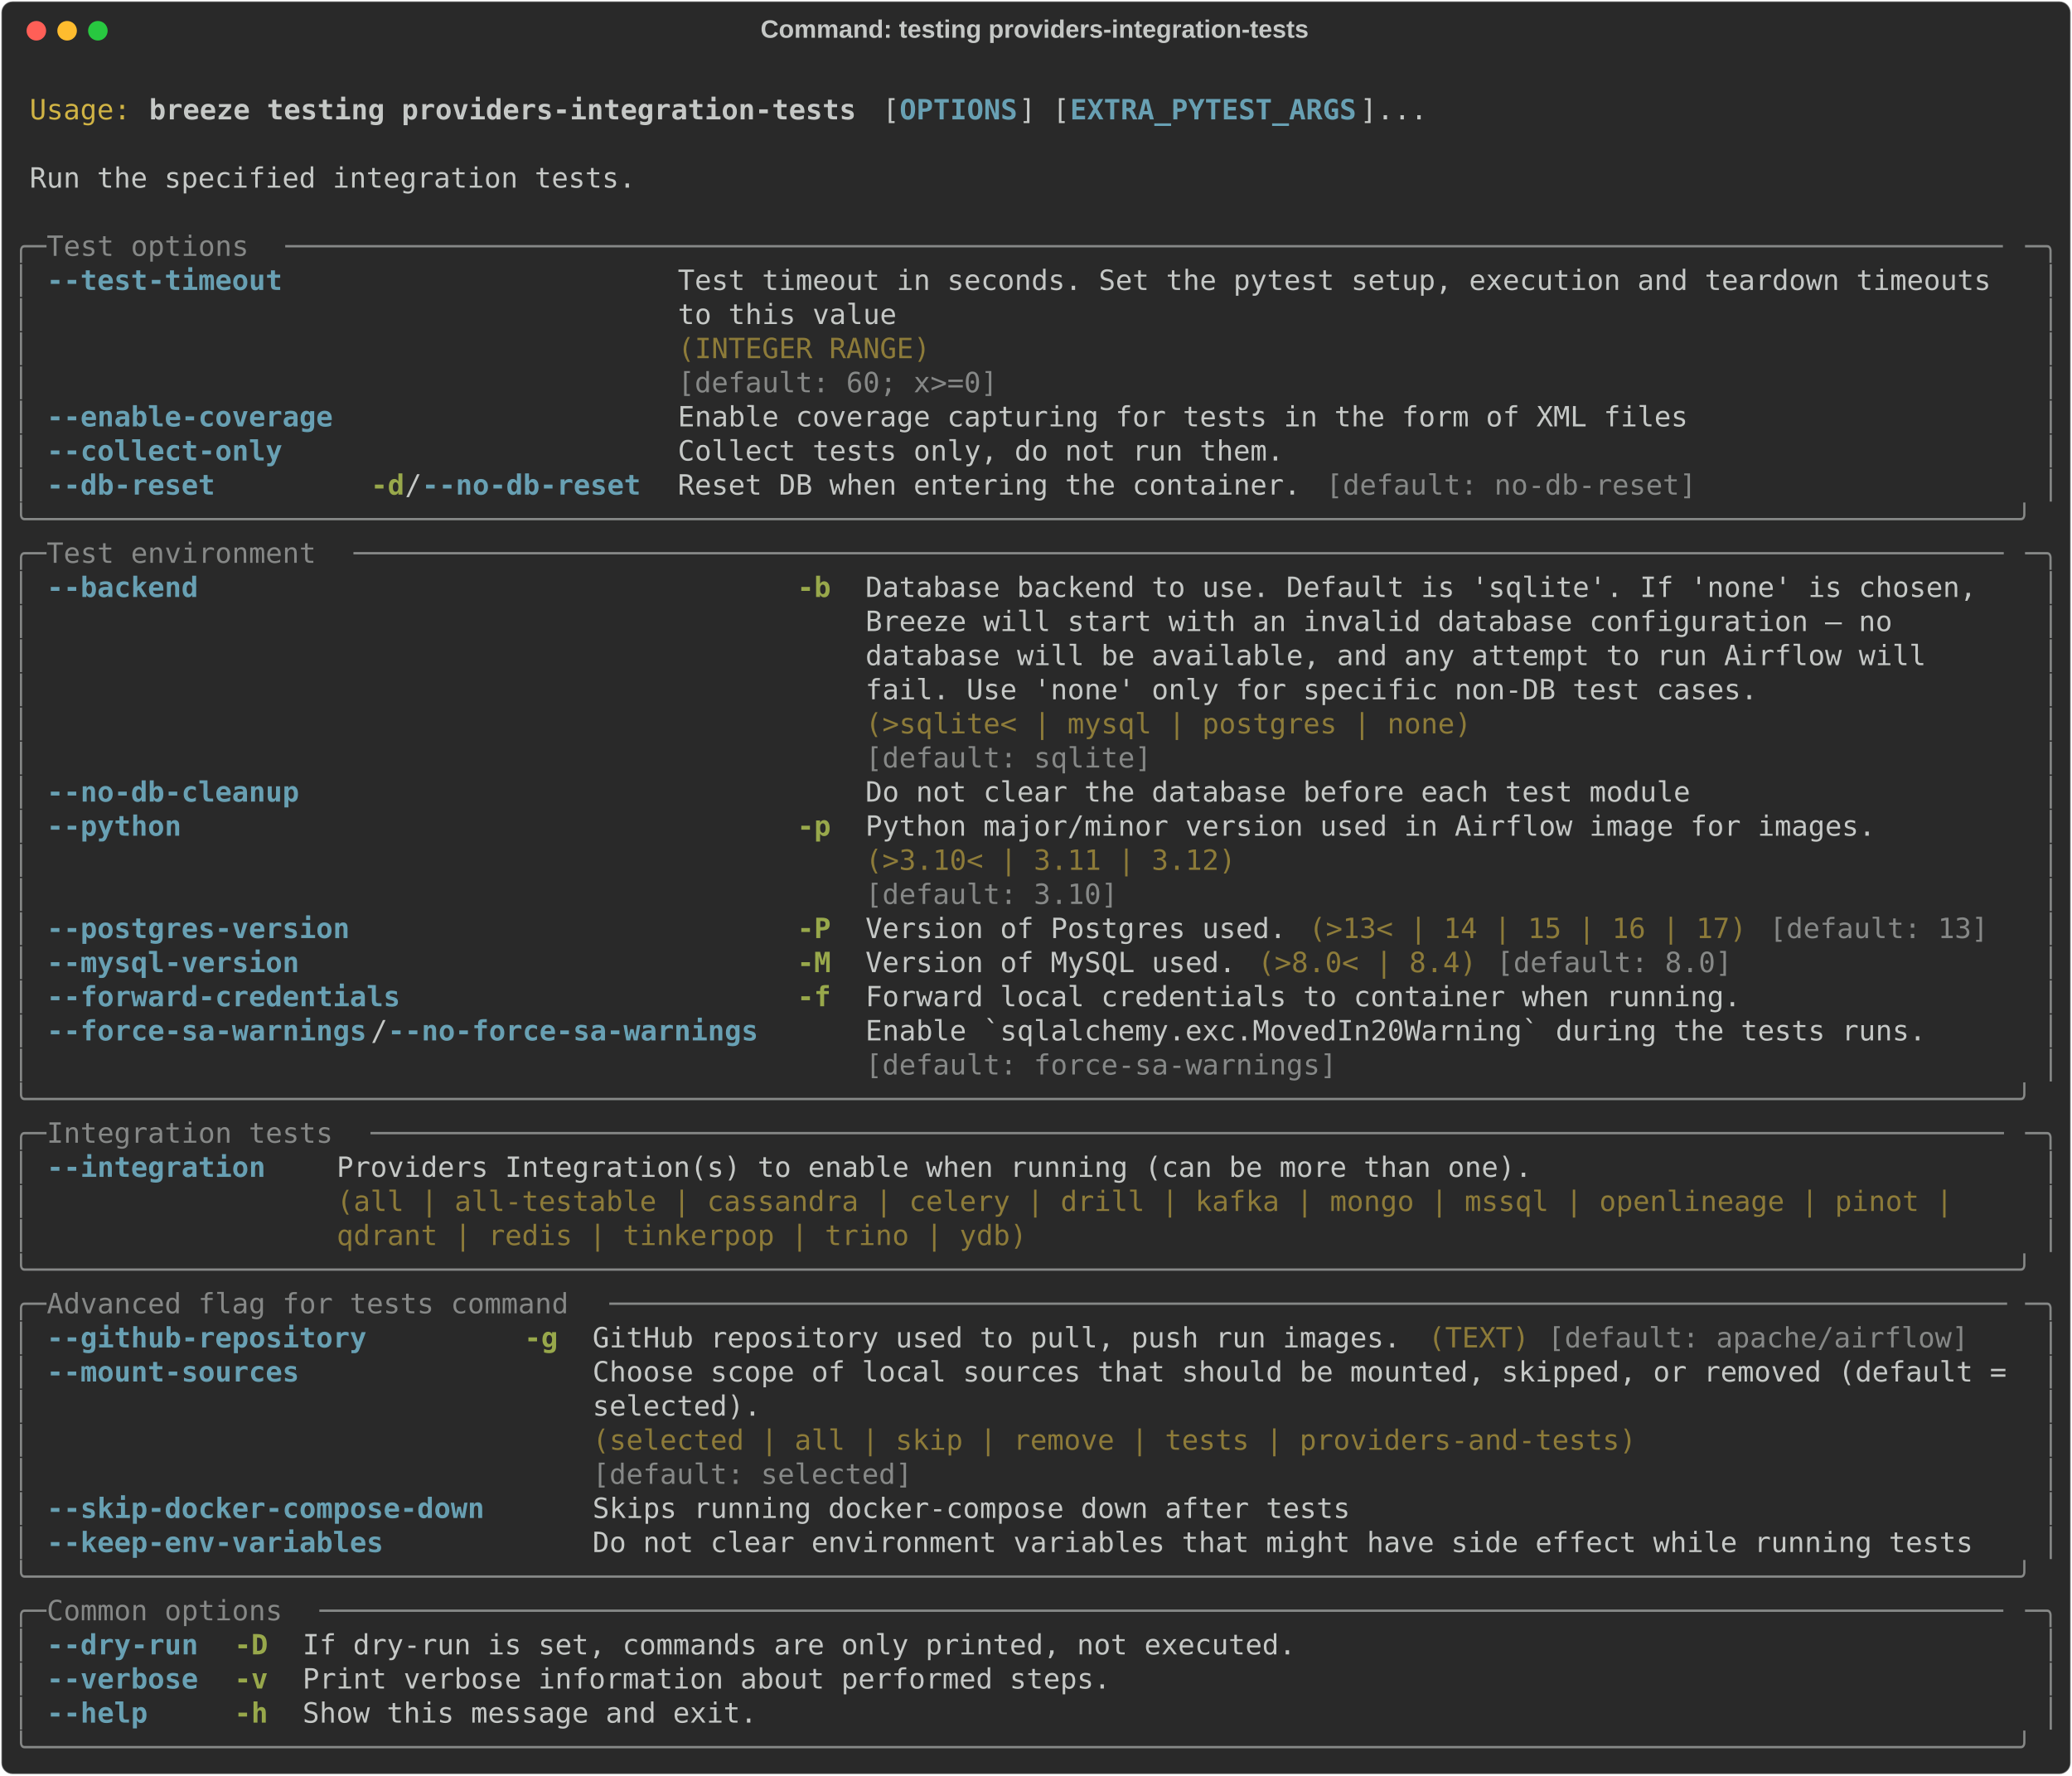
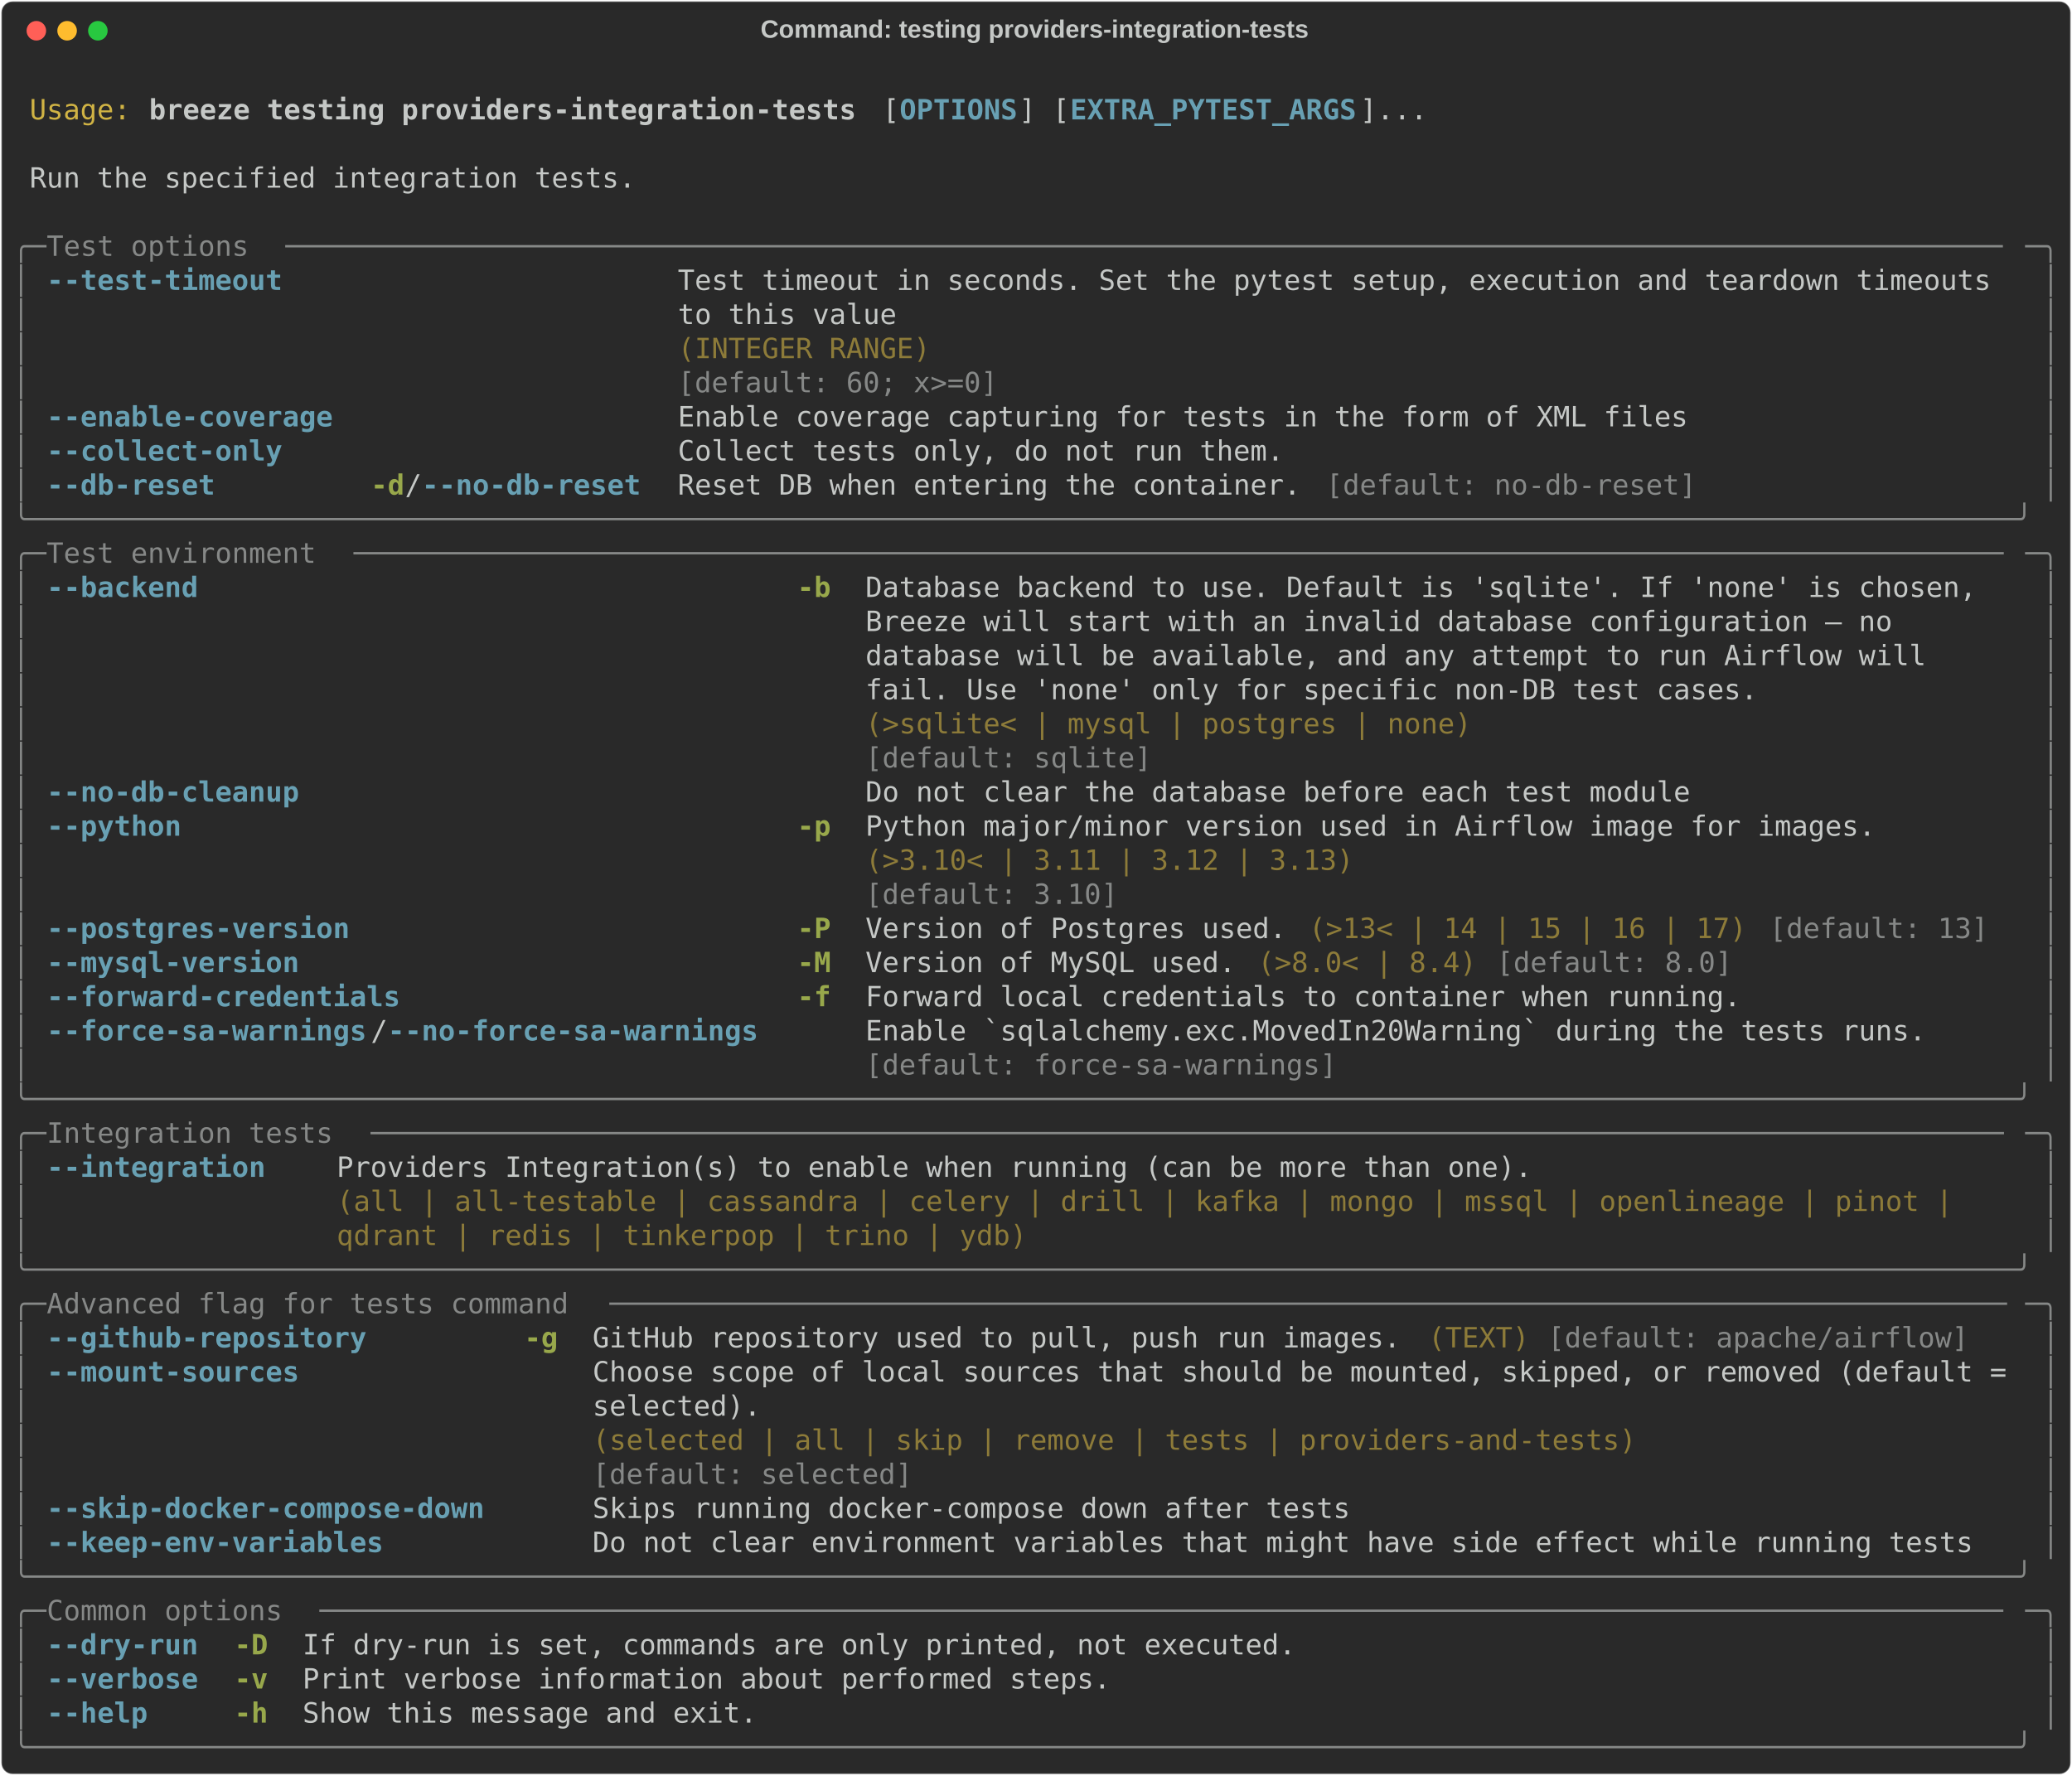
<svg xmlns="http://www.w3.org/2000/svg" class="rich-terminal" viewBox="0 0 1482 1270.0">
  <style>

    @font-face {
        font-family: "Fira Code";
        src: local("FiraCode-Regular"),
                url("https://cdnjs.cloudflare.com/ajax/libs/firacode/6.2.0/woff2/FiraCode-Regular.woff2") format("woff2"),
                url("https://cdnjs.cloudflare.com/ajax/libs/firacode/6.2.0/woff/FiraCode-Regular.woff") format("woff");
        font-style: normal;
        font-weight: 400;
    }
    @font-face {
        font-family: "Fira Code";
        src: local("FiraCode-Bold"),
                url("https://cdnjs.cloudflare.com/ajax/libs/firacode/6.2.0/woff2/FiraCode-Bold.woff2") format("woff2"),
                url("https://cdnjs.cloudflare.com/ajax/libs/firacode/6.2.0/woff/FiraCode-Bold.woff") format("woff");
        font-style: bold;
        font-weight: 700;
    }

    .breeze-testing-providers-integration-tests-matrix {
        font-family: Fira Code, monospace;
        font-size: 20px;
        line-height: 24.4px;
        font-variant-east-asian: full-width;
    }

    .breeze-testing-providers-integration-tests-title {
        font-size: 18px;
        font-weight: bold;
        font-family: arial;
    }

    .breeze-testing-providers-integration-tests-r1 { fill: #c5c8c6 }
.breeze-testing-providers-integration-tests-r2 { fill: #d0b344 }
.breeze-testing-providers-integration-tests-r3 { fill: #c5c8c6;font-weight: bold }
.breeze-testing-providers-integration-tests-r4 { fill: #68a0b3;font-weight: bold }
.breeze-testing-providers-integration-tests-r5 { fill: #868887 }
.breeze-testing-providers-integration-tests-r6 { fill: #8d7b39 }
.breeze-testing-providers-integration-tests-r7 { fill: #98a84b;font-weight: bold }
    </style>
  <defs>
    <clipPath id="breeze-testing-providers-integration-tests-clip-terminal">
      <rect x="0" y="0" width="1463.0" height="1219.0" />
    </clipPath>
    <clipPath id="breeze-testing-providers-integration-tests-line-0">
      <rect x="0" y="1.5" width="1464" height="24.65" />
    </clipPath>
    <clipPath id="breeze-testing-providers-integration-tests-line-1">
      <rect x="0" y="25.9" width="1464" height="24.65" />
    </clipPath>
    <clipPath id="breeze-testing-providers-integration-tests-line-2">
      <rect x="0" y="50.3" width="1464" height="24.65" />
    </clipPath>
    <clipPath id="breeze-testing-providers-integration-tests-line-3">
      <rect x="0" y="74.7" width="1464" height="24.65" />
    </clipPath>
    <clipPath id="breeze-testing-providers-integration-tests-line-4">
      <rect x="0" y="99.1" width="1464" height="24.65" />
    </clipPath>
    <clipPath id="breeze-testing-providers-integration-tests-line-5">
      <rect x="0" y="123.5" width="1464" height="24.65" />
    </clipPath>
    <clipPath id="breeze-testing-providers-integration-tests-line-6">
      <rect x="0" y="147.9" width="1464" height="24.65" />
    </clipPath>
    <clipPath id="breeze-testing-providers-integration-tests-line-7">
      <rect x="0" y="172.3" width="1464" height="24.65" />
    </clipPath>
    <clipPath id="breeze-testing-providers-integration-tests-line-8">
      <rect x="0" y="196.7" width="1464" height="24.65" />
    </clipPath>
    <clipPath id="breeze-testing-providers-integration-tests-line-9">
      <rect x="0" y="221.1" width="1464" height="24.65" />
    </clipPath>
    <clipPath id="breeze-testing-providers-integration-tests-line-10">
      <rect x="0" y="245.5" width="1464" height="24.65" />
    </clipPath>
    <clipPath id="breeze-testing-providers-integration-tests-line-11">
      <rect x="0" y="269.9" width="1464" height="24.65" />
    </clipPath>
    <clipPath id="breeze-testing-providers-integration-tests-line-12">
      <rect x="0" y="294.3" width="1464" height="24.65" />
    </clipPath>
    <clipPath id="breeze-testing-providers-integration-tests-line-13">
      <rect x="0" y="318.7" width="1464" height="24.65" />
    </clipPath>
    <clipPath id="breeze-testing-providers-integration-tests-line-14">
      <rect x="0" y="343.1" width="1464" height="24.65" />
    </clipPath>
    <clipPath id="breeze-testing-providers-integration-tests-line-15">
      <rect x="0" y="367.5" width="1464" height="24.65" />
    </clipPath>
    <clipPath id="breeze-testing-providers-integration-tests-line-16">
      <rect x="0" y="391.9" width="1464" height="24.65" />
    </clipPath>
    <clipPath id="breeze-testing-providers-integration-tests-line-17">
      <rect x="0" y="416.3" width="1464" height="24.65" />
    </clipPath>
    <clipPath id="breeze-testing-providers-integration-tests-line-18">
      <rect x="0" y="440.7" width="1464" height="24.65" />
    </clipPath>
    <clipPath id="breeze-testing-providers-integration-tests-line-19">
      <rect x="0" y="465.1" width="1464" height="24.65" />
    </clipPath>
    <clipPath id="breeze-testing-providers-integration-tests-line-20">
      <rect x="0" y="489.5" width="1464" height="24.65" />
    </clipPath>
    <clipPath id="breeze-testing-providers-integration-tests-line-21">
      <rect x="0" y="513.9" width="1464" height="24.65" />
    </clipPath>
    <clipPath id="breeze-testing-providers-integration-tests-line-22">
      <rect x="0" y="538.3" width="1464" height="24.65" />
    </clipPath>
    <clipPath id="breeze-testing-providers-integration-tests-line-23">
      <rect x="0" y="562.7" width="1464" height="24.65" />
    </clipPath>
    <clipPath id="breeze-testing-providers-integration-tests-line-24">
      <rect x="0" y="587.1" width="1464" height="24.65" />
    </clipPath>
    <clipPath id="breeze-testing-providers-integration-tests-line-25">
      <rect x="0" y="611.5" width="1464" height="24.65" />
    </clipPath>
    <clipPath id="breeze-testing-providers-integration-tests-line-26">
      <rect x="0" y="635.9" width="1464" height="24.65" />
    </clipPath>
    <clipPath id="breeze-testing-providers-integration-tests-line-27">
      <rect x="0" y="660.3" width="1464" height="24.65" />
    </clipPath>
    <clipPath id="breeze-testing-providers-integration-tests-line-28">
      <rect x="0" y="684.7" width="1464" height="24.65" />
    </clipPath>
    <clipPath id="breeze-testing-providers-integration-tests-line-29">
      <rect x="0" y="709.1" width="1464" height="24.65" />
    </clipPath>
    <clipPath id="breeze-testing-providers-integration-tests-line-30">
      <rect x="0" y="733.5" width="1464" height="24.65" />
    </clipPath>
    <clipPath id="breeze-testing-providers-integration-tests-line-31">
      <rect x="0" y="757.9" width="1464" height="24.65" />
    </clipPath>
    <clipPath id="breeze-testing-providers-integration-tests-line-32">
      <rect x="0" y="782.3" width="1464" height="24.65" />
    </clipPath>
    <clipPath id="breeze-testing-providers-integration-tests-line-33">
      <rect x="0" y="806.7" width="1464" height="24.65" />
    </clipPath>
    <clipPath id="breeze-testing-providers-integration-tests-line-34">
      <rect x="0" y="831.1" width="1464" height="24.65" />
    </clipPath>
    <clipPath id="breeze-testing-providers-integration-tests-line-35">
      <rect x="0" y="855.5" width="1464" height="24.65" />
    </clipPath>
    <clipPath id="breeze-testing-providers-integration-tests-line-36">
      <rect x="0" y="879.9" width="1464" height="24.65" />
    </clipPath>
    <clipPath id="breeze-testing-providers-integration-tests-line-37">
      <rect x="0" y="904.3" width="1464" height="24.65" />
    </clipPath>
    <clipPath id="breeze-testing-providers-integration-tests-line-38">
      <rect x="0" y="928.7" width="1464" height="24.65" />
    </clipPath>
    <clipPath id="breeze-testing-providers-integration-tests-line-39">
      <rect x="0" y="953.1" width="1464" height="24.65" />
    </clipPath>
    <clipPath id="breeze-testing-providers-integration-tests-line-40">
      <rect x="0" y="977.5" width="1464" height="24.65" />
    </clipPath>
    <clipPath id="breeze-testing-providers-integration-tests-line-41">
      <rect x="0" y="1001.9" width="1464" height="24.65" />
    </clipPath>
    <clipPath id="breeze-testing-providers-integration-tests-line-42">
      <rect x="0" y="1026.3" width="1464" height="24.65" />
    </clipPath>
    <clipPath id="breeze-testing-providers-integration-tests-line-43">
      <rect x="0" y="1050.7" width="1464" height="24.65" />
    </clipPath>
    <clipPath id="breeze-testing-providers-integration-tests-line-44">
      <rect x="0" y="1075.1" width="1464" height="24.65" />
    </clipPath>
    <clipPath id="breeze-testing-providers-integration-tests-line-45">
      <rect x="0" y="1099.5" width="1464" height="24.65" />
    </clipPath>
    <clipPath id="breeze-testing-providers-integration-tests-line-46">
      <rect x="0" y="1123.9" width="1464" height="24.65" />
    </clipPath>
    <clipPath id="breeze-testing-providers-integration-tests-line-47">
      <rect x="0" y="1148.3" width="1464" height="24.65" />
    </clipPath>
    <clipPath id="breeze-testing-providers-integration-tests-line-48">
      <rect x="0" y="1172.7" width="1464" height="24.65" />
    </clipPath>
  </defs>
  <rect fill="#292929" stroke="rgba(255,255,255,0.35)" stroke-width="1" x="1" y="1" width="1480" height="1268" rx="8" />
  <text class="breeze-testing-providers-integration-tests-title" fill="#c5c8c6" text-anchor="middle" x="740" y="27">Command: testing providers-integration-tests</text>
  <g transform="translate(26,22)">
    <circle cx="0" cy="0" r="7" fill="#ff5f57" />
    <circle cx="22" cy="0" r="7" fill="#febc2e" />
    <circle cx="44" cy="0" r="7" fill="#28c840" />
  </g>
  <g transform="translate(9, 41)" clip-path="url(#breeze-testing-providers-integration-tests-clip-terminal)">
    <g class="breeze-testing-providers-integration-tests-matrix">
      <text class="breeze-testing-providers-integration-tests-r1" x="1464" y="20" textLength="12.2" clip-path="url(#breeze-testing-providers-integration-tests-line-0)">
</text>
      <text class="breeze-testing-providers-integration-tests-r2" x="12.2" y="44.4" textLength="73.2" clip-path="url(#breeze-testing-providers-integration-tests-line-1)">Usage:</text>
      <text class="breeze-testing-providers-integration-tests-r3" x="97.6" y="44.4" textLength="512.4" clip-path="url(#breeze-testing-providers-integration-tests-line-1)">breeze testing providers-integration-tests</text>
      <text class="breeze-testing-providers-integration-tests-r1" x="622.2" y="44.4" textLength="12.2" clip-path="url(#breeze-testing-providers-integration-tests-line-1)">[</text>
      <text class="breeze-testing-providers-integration-tests-r4" x="634.4" y="44.4" textLength="85.4" clip-path="url(#breeze-testing-providers-integration-tests-line-1)">OPTIONS</text>
      <text class="breeze-testing-providers-integration-tests-r1" x="719.8" y="44.4" textLength="36.6" clip-path="url(#breeze-testing-providers-integration-tests-line-1)">] [</text>
      <text class="breeze-testing-providers-integration-tests-r4" x="756.4" y="44.4" textLength="207.4" clip-path="url(#breeze-testing-providers-integration-tests-line-1)">EXTRA_PYTEST_ARGS</text>
      <text class="breeze-testing-providers-integration-tests-r1" x="963.8" y="44.4" textLength="48.8" clip-path="url(#breeze-testing-providers-integration-tests-line-1)">]...</text>
      <text class="breeze-testing-providers-integration-tests-r1" x="1464" y="44.4" textLength="12.2" clip-path="url(#breeze-testing-providers-integration-tests-line-1)">
</text>
      <text class="breeze-testing-providers-integration-tests-r1" x="1464" y="68.8" textLength="12.2" clip-path="url(#breeze-testing-providers-integration-tests-line-2)">
</text>
      <text class="breeze-testing-providers-integration-tests-r1" x="12.2" y="93.2" textLength="439.2" clip-path="url(#breeze-testing-providers-integration-tests-line-3)">Run the specified integration tests.</text>
      <text class="breeze-testing-providers-integration-tests-r1" x="1464" y="93.2" textLength="12.2" clip-path="url(#breeze-testing-providers-integration-tests-line-3)">
</text>
      <text class="breeze-testing-providers-integration-tests-r1" x="1464" y="117.6" textLength="12.2" clip-path="url(#breeze-testing-providers-integration-tests-line-4)">
</text>
      <text class="breeze-testing-providers-integration-tests-r5" x="0" y="142" textLength="24.4" clip-path="url(#breeze-testing-providers-integration-tests-line-5)">╭─</text>
      <text class="breeze-testing-providers-integration-tests-r5" x="24.4" y="142" textLength="170.8" clip-path="url(#breeze-testing-providers-integration-tests-line-5)"> Test options </text>
      <text class="breeze-testing-providers-integration-tests-r5" x="195.2" y="142" textLength="1244.4" clip-path="url(#breeze-testing-providers-integration-tests-line-5)">──────────────────────────────────────────────────────────────────────────────────────────────────────</text>
      <text class="breeze-testing-providers-integration-tests-r5" x="1439.6" y="142" textLength="24.4" clip-path="url(#breeze-testing-providers-integration-tests-line-5)">─╮</text>
      <text class="breeze-testing-providers-integration-tests-r1" x="1464" y="142" textLength="12.2" clip-path="url(#breeze-testing-providers-integration-tests-line-5)">
</text>
      <text class="breeze-testing-providers-integration-tests-r5" x="0" y="166.4" textLength="12.2" clip-path="url(#breeze-testing-providers-integration-tests-line-6)">│</text>
      <text class="breeze-testing-providers-integration-tests-r4" x="24.4" y="166.4" textLength="170.8" clip-path="url(#breeze-testing-providers-integration-tests-line-6)">--test-timeout</text>
      <text class="breeze-testing-providers-integration-tests-r1" x="475.8" y="166.4" textLength="963.8" clip-path="url(#breeze-testing-providers-integration-tests-line-6)">Test timeout in seconds. Set the pytest setup, execution and teardown timeouts </text>
      <text class="breeze-testing-providers-integration-tests-r5" x="1451.8" y="166.4" textLength="12.2" clip-path="url(#breeze-testing-providers-integration-tests-line-6)">│</text>
      <text class="breeze-testing-providers-integration-tests-r1" x="1464" y="166.4" textLength="12.2" clip-path="url(#breeze-testing-providers-integration-tests-line-6)">
</text>
      <text class="breeze-testing-providers-integration-tests-r5" x="0" y="190.8" textLength="12.2" clip-path="url(#breeze-testing-providers-integration-tests-line-7)">│</text>
      <text class="breeze-testing-providers-integration-tests-r1" x="475.8" y="190.8" textLength="963.8" clip-path="url(#breeze-testing-providers-integration-tests-line-7)">to this value                                                                  </text>
      <text class="breeze-testing-providers-integration-tests-r5" x="1451.8" y="190.8" textLength="12.2" clip-path="url(#breeze-testing-providers-integration-tests-line-7)">│</text>
      <text class="breeze-testing-providers-integration-tests-r1" x="1464" y="190.8" textLength="12.2" clip-path="url(#breeze-testing-providers-integration-tests-line-7)">
</text>
      <text class="breeze-testing-providers-integration-tests-r5" x="0" y="215.2" textLength="12.2" clip-path="url(#breeze-testing-providers-integration-tests-line-8)">│</text>
      <text class="breeze-testing-providers-integration-tests-r6" x="475.8" y="215.2" textLength="963.8" clip-path="url(#breeze-testing-providers-integration-tests-line-8)">(INTEGER RANGE)                                                                </text>
      <text class="breeze-testing-providers-integration-tests-r5" x="1451.8" y="215.2" textLength="12.2" clip-path="url(#breeze-testing-providers-integration-tests-line-8)">│</text>
      <text class="breeze-testing-providers-integration-tests-r1" x="1464" y="215.2" textLength="12.2" clip-path="url(#breeze-testing-providers-integration-tests-line-8)">
</text>
      <text class="breeze-testing-providers-integration-tests-r5" x="0" y="239.6" textLength="12.2" clip-path="url(#breeze-testing-providers-integration-tests-line-9)">│</text>
      <text class="breeze-testing-providers-integration-tests-r5" x="475.8" y="239.6" textLength="963.8" clip-path="url(#breeze-testing-providers-integration-tests-line-9)">[default: 60; x&gt;=0]                                                            </text>
      <text class="breeze-testing-providers-integration-tests-r5" x="1451.8" y="239.6" textLength="12.2" clip-path="url(#breeze-testing-providers-integration-tests-line-9)">│</text>
      <text class="breeze-testing-providers-integration-tests-r1" x="1464" y="239.6" textLength="12.2" clip-path="url(#breeze-testing-providers-integration-tests-line-9)">
</text>
      <text class="breeze-testing-providers-integration-tests-r5" x="0" y="264" textLength="12.2" clip-path="url(#breeze-testing-providers-integration-tests-line-10)">│</text>
      <text class="breeze-testing-providers-integration-tests-r4" x="24.4" y="264" textLength="207.4" clip-path="url(#breeze-testing-providers-integration-tests-line-10)">--enable-coverage</text>
      <text class="breeze-testing-providers-integration-tests-r1" x="475.8" y="264" textLength="732" clip-path="url(#breeze-testing-providers-integration-tests-line-10)">Enable coverage capturing for tests in the form of XML files</text>
      <text class="breeze-testing-providers-integration-tests-r5" x="1451.8" y="264" textLength="12.2" clip-path="url(#breeze-testing-providers-integration-tests-line-10)">│</text>
      <text class="breeze-testing-providers-integration-tests-r1" x="1464" y="264" textLength="12.2" clip-path="url(#breeze-testing-providers-integration-tests-line-10)">
</text>
      <text class="breeze-testing-providers-integration-tests-r5" x="0" y="288.4" textLength="12.2" clip-path="url(#breeze-testing-providers-integration-tests-line-11)">│</text>
      <text class="breeze-testing-providers-integration-tests-r4" x="24.4" y="288.4" textLength="170.8" clip-path="url(#breeze-testing-providers-integration-tests-line-11)">--collect-only</text>
      <text class="breeze-testing-providers-integration-tests-r1" x="475.8" y="288.4" textLength="439.2" clip-path="url(#breeze-testing-providers-integration-tests-line-11)">Collect tests only, do not run them.</text>
      <text class="breeze-testing-providers-integration-tests-r5" x="1451.8" y="288.4" textLength="12.2" clip-path="url(#breeze-testing-providers-integration-tests-line-11)">│</text>
      <text class="breeze-testing-providers-integration-tests-r1" x="1464" y="288.4" textLength="12.2" clip-path="url(#breeze-testing-providers-integration-tests-line-11)">
</text>
      <text class="breeze-testing-providers-integration-tests-r5" x="0" y="312.8" textLength="12.2" clip-path="url(#breeze-testing-providers-integration-tests-line-12)">│</text>
      <text class="breeze-testing-providers-integration-tests-r4" x="24.4" y="312.8" textLength="122" clip-path="url(#breeze-testing-providers-integration-tests-line-12)">--db-reset</text>
      <text class="breeze-testing-providers-integration-tests-r7" x="256.2" y="312.8" textLength="24.4" clip-path="url(#breeze-testing-providers-integration-tests-line-12)">-d</text>
      <text class="breeze-testing-providers-integration-tests-r1" x="280.6" y="312.8" textLength="12.2" clip-path="url(#breeze-testing-providers-integration-tests-line-12)">/</text>
      <text class="breeze-testing-providers-integration-tests-r4" x="292.8" y="312.8" textLength="158.6" clip-path="url(#breeze-testing-providers-integration-tests-line-12)">--no-db-reset</text>
      <text class="breeze-testing-providers-integration-tests-r1" x="475.8" y="312.8" textLength="451.4" clip-path="url(#breeze-testing-providers-integration-tests-line-12)">Reset DB when entering the container.</text>
      <text class="breeze-testing-providers-integration-tests-r5" x="939.4" y="312.8" textLength="268.4" clip-path="url(#breeze-testing-providers-integration-tests-line-12)">[default: no-db-reset]</text>
      <text class="breeze-testing-providers-integration-tests-r5" x="1451.8" y="312.8" textLength="12.2" clip-path="url(#breeze-testing-providers-integration-tests-line-12)">│</text>
      <text class="breeze-testing-providers-integration-tests-r1" x="1464" y="312.8" textLength="12.2" clip-path="url(#breeze-testing-providers-integration-tests-line-12)">
</text>
      <text class="breeze-testing-providers-integration-tests-r5" x="0" y="337.2" textLength="1464" clip-path="url(#breeze-testing-providers-integration-tests-line-13)">╰──────────────────────────────────────────────────────────────────────────────────────────────────────────────────────╯</text>
      <text class="breeze-testing-providers-integration-tests-r1" x="1464" y="337.2" textLength="12.2" clip-path="url(#breeze-testing-providers-integration-tests-line-13)">
</text>
      <text class="breeze-testing-providers-integration-tests-r5" x="0" y="361.6" textLength="24.4" clip-path="url(#breeze-testing-providers-integration-tests-line-14)">╭─</text>
      <text class="breeze-testing-providers-integration-tests-r5" x="24.4" y="361.6" textLength="219.6" clip-path="url(#breeze-testing-providers-integration-tests-line-14)"> Test environment </text>
      <text class="breeze-testing-providers-integration-tests-r5" x="244" y="361.6" textLength="1195.6" clip-path="url(#breeze-testing-providers-integration-tests-line-14)">──────────────────────────────────────────────────────────────────────────────────────────────────</text>
      <text class="breeze-testing-providers-integration-tests-r5" x="1439.6" y="361.6" textLength="24.4" clip-path="url(#breeze-testing-providers-integration-tests-line-14)">─╮</text>
      <text class="breeze-testing-providers-integration-tests-r1" x="1464" y="361.6" textLength="12.2" clip-path="url(#breeze-testing-providers-integration-tests-line-14)">
</text>
      <text class="breeze-testing-providers-integration-tests-r5" x="0" y="386" textLength="12.2" clip-path="url(#breeze-testing-providers-integration-tests-line-15)">│</text>
      <text class="breeze-testing-providers-integration-tests-r4" x="24.4" y="386" textLength="109.8" clip-path="url(#breeze-testing-providers-integration-tests-line-15)">--backend</text>
      <text class="breeze-testing-providers-integration-tests-r7" x="561.2" y="386" textLength="24.4" clip-path="url(#breeze-testing-providers-integration-tests-line-15)">-b</text>
      <text class="breeze-testing-providers-integration-tests-r1" x="610" y="386" textLength="829.6" clip-path="url(#breeze-testing-providers-integration-tests-line-15)">Database backend to use. Default is 'sqlite'. If 'none' is chosen,  </text>
      <text class="breeze-testing-providers-integration-tests-r5" x="1451.8" y="386" textLength="12.2" clip-path="url(#breeze-testing-providers-integration-tests-line-15)">│</text>
      <text class="breeze-testing-providers-integration-tests-r1" x="1464" y="386" textLength="12.2" clip-path="url(#breeze-testing-providers-integration-tests-line-15)">
</text>
      <text class="breeze-testing-providers-integration-tests-r5" x="0" y="410.4" textLength="12.2" clip-path="url(#breeze-testing-providers-integration-tests-line-16)">│</text>
      <text class="breeze-testing-providers-integration-tests-r1" x="610" y="410.4" textLength="829.6" clip-path="url(#breeze-testing-providers-integration-tests-line-16)">Breeze will start with an invalid database configuration — no       </text>
      <text class="breeze-testing-providers-integration-tests-r5" x="1451.8" y="410.4" textLength="12.2" clip-path="url(#breeze-testing-providers-integration-tests-line-16)">│</text>
      <text class="breeze-testing-providers-integration-tests-r1" x="1464" y="410.4" textLength="12.2" clip-path="url(#breeze-testing-providers-integration-tests-line-16)">
</text>
      <text class="breeze-testing-providers-integration-tests-r5" x="0" y="434.8" textLength="12.2" clip-path="url(#breeze-testing-providers-integration-tests-line-17)">│</text>
      <text class="breeze-testing-providers-integration-tests-r1" x="610" y="434.8" textLength="829.6" clip-path="url(#breeze-testing-providers-integration-tests-line-17)">database will be available, and any attempt to run Airflow will     </text>
      <text class="breeze-testing-providers-integration-tests-r5" x="1451.8" y="434.8" textLength="12.2" clip-path="url(#breeze-testing-providers-integration-tests-line-17)">│</text>
      <text class="breeze-testing-providers-integration-tests-r1" x="1464" y="434.8" textLength="12.2" clip-path="url(#breeze-testing-providers-integration-tests-line-17)">
</text>
      <text class="breeze-testing-providers-integration-tests-r5" x="0" y="459.2" textLength="12.2" clip-path="url(#breeze-testing-providers-integration-tests-line-18)">│</text>
      <text class="breeze-testing-providers-integration-tests-r1" x="610" y="459.2" textLength="829.6" clip-path="url(#breeze-testing-providers-integration-tests-line-18)">fail. Use 'none' only for specific non-DB test cases.               </text>
      <text class="breeze-testing-providers-integration-tests-r5" x="1451.8" y="459.2" textLength="12.2" clip-path="url(#breeze-testing-providers-integration-tests-line-18)">│</text>
      <text class="breeze-testing-providers-integration-tests-r1" x="1464" y="459.2" textLength="12.2" clip-path="url(#breeze-testing-providers-integration-tests-line-18)">
</text>
      <text class="breeze-testing-providers-integration-tests-r5" x="0" y="483.6" textLength="12.2" clip-path="url(#breeze-testing-providers-integration-tests-line-19)">│</text>
      <text class="breeze-testing-providers-integration-tests-r6" x="610" y="483.6" textLength="829.6" clip-path="url(#breeze-testing-providers-integration-tests-line-19)">(&gt;sqlite&lt; | mysql | postgres | none)                                </text>
      <text class="breeze-testing-providers-integration-tests-r5" x="1451.8" y="483.6" textLength="12.2" clip-path="url(#breeze-testing-providers-integration-tests-line-19)">│</text>
      <text class="breeze-testing-providers-integration-tests-r1" x="1464" y="483.6" textLength="12.2" clip-path="url(#breeze-testing-providers-integration-tests-line-19)">
</text>
      <text class="breeze-testing-providers-integration-tests-r5" x="0" y="508" textLength="12.2" clip-path="url(#breeze-testing-providers-integration-tests-line-20)">│</text>
      <text class="breeze-testing-providers-integration-tests-r5" x="610" y="508" textLength="829.6" clip-path="url(#breeze-testing-providers-integration-tests-line-20)">[default: sqlite]                                                   </text>
      <text class="breeze-testing-providers-integration-tests-r5" x="1451.8" y="508" textLength="12.2" clip-path="url(#breeze-testing-providers-integration-tests-line-20)">│</text>
      <text class="breeze-testing-providers-integration-tests-r1" x="1464" y="508" textLength="12.2" clip-path="url(#breeze-testing-providers-integration-tests-line-20)">
</text>
      <text class="breeze-testing-providers-integration-tests-r5" x="0" y="532.4" textLength="12.2" clip-path="url(#breeze-testing-providers-integration-tests-line-21)">│</text>
      <text class="breeze-testing-providers-integration-tests-r4" x="24.4" y="532.4" textLength="183" clip-path="url(#breeze-testing-providers-integration-tests-line-21)">--no-db-cleanup</text>
      <text class="breeze-testing-providers-integration-tests-r1" x="610" y="532.4" textLength="597.8" clip-path="url(#breeze-testing-providers-integration-tests-line-21)">Do not clear the database before each test module</text>
      <text class="breeze-testing-providers-integration-tests-r5" x="1451.8" y="532.4" textLength="12.2" clip-path="url(#breeze-testing-providers-integration-tests-line-21)">│</text>
      <text class="breeze-testing-providers-integration-tests-r1" x="1464" y="532.4" textLength="12.2" clip-path="url(#breeze-testing-providers-integration-tests-line-21)">
</text>
      <text class="breeze-testing-providers-integration-tests-r5" x="0" y="556.8" textLength="12.2" clip-path="url(#breeze-testing-providers-integration-tests-line-22)">│</text>
      <text class="breeze-testing-providers-integration-tests-r4" x="24.4" y="556.8" textLength="97.6" clip-path="url(#breeze-testing-providers-integration-tests-line-22)">--python</text>
      <text class="breeze-testing-providers-integration-tests-r7" x="561.2" y="556.8" textLength="24.4" clip-path="url(#breeze-testing-providers-integration-tests-line-22)">-p</text>
      <text class="breeze-testing-providers-integration-tests-r1" x="610" y="556.8" textLength="732" clip-path="url(#breeze-testing-providers-integration-tests-line-22)">Python major/minor version used in Airflow image for images.</text>
      <text class="breeze-testing-providers-integration-tests-r5" x="1451.8" y="556.8" textLength="12.2" clip-path="url(#breeze-testing-providers-integration-tests-line-22)">│</text>
      <text class="breeze-testing-providers-integration-tests-r1" x="1464" y="556.8" textLength="12.2" clip-path="url(#breeze-testing-providers-integration-tests-line-22)">
</text>
      <text class="breeze-testing-providers-integration-tests-r5" x="0" y="581.2" textLength="12.2" clip-path="url(#breeze-testing-providers-integration-tests-line-23)">│</text>
-       <text class="breeze-testing-providers-integration-tests-r6" x="610" y="581.2" textLength="732" clip-path="url(#breeze-testing-providers-integration-tests-line-23)">(&gt;3.10&lt; | 3.11 | 3.12)                                      </text>
+       <text class="breeze-testing-providers-integration-tests-r6" x="610" y="581.2" textLength="732" clip-path="url(#breeze-testing-providers-integration-tests-line-23)">(&gt;3.10&lt; | 3.11 | 3.12 | 3.13)                               </text>
      <text class="breeze-testing-providers-integration-tests-r5" x="1451.8" y="581.2" textLength="12.2" clip-path="url(#breeze-testing-providers-integration-tests-line-23)">│</text>
      <text class="breeze-testing-providers-integration-tests-r1" x="1464" y="581.2" textLength="12.2" clip-path="url(#breeze-testing-providers-integration-tests-line-23)">
</text>
      <text class="breeze-testing-providers-integration-tests-r5" x="0" y="605.6" textLength="12.2" clip-path="url(#breeze-testing-providers-integration-tests-line-24)">│</text>
      <text class="breeze-testing-providers-integration-tests-r5" x="610" y="605.6" textLength="732" clip-path="url(#breeze-testing-providers-integration-tests-line-24)">[default: 3.10]                                             </text>
      <text class="breeze-testing-providers-integration-tests-r5" x="1451.8" y="605.6" textLength="12.2" clip-path="url(#breeze-testing-providers-integration-tests-line-24)">│</text>
      <text class="breeze-testing-providers-integration-tests-r1" x="1464" y="605.6" textLength="12.2" clip-path="url(#breeze-testing-providers-integration-tests-line-24)">
</text>
      <text class="breeze-testing-providers-integration-tests-r5" x="0" y="630" textLength="12.2" clip-path="url(#breeze-testing-providers-integration-tests-line-25)">│</text>
      <text class="breeze-testing-providers-integration-tests-r4" x="24.4" y="630" textLength="219.6" clip-path="url(#breeze-testing-providers-integration-tests-line-25)">--postgres-version</text>
      <text class="breeze-testing-providers-integration-tests-r7" x="561.2" y="630" textLength="24.4" clip-path="url(#breeze-testing-providers-integration-tests-line-25)">-P</text>
      <text class="breeze-testing-providers-integration-tests-r1" x="610" y="630" textLength="305" clip-path="url(#breeze-testing-providers-integration-tests-line-25)">Version of Postgres used.</text>
      <text class="breeze-testing-providers-integration-tests-r6" x="927.2" y="630" textLength="317.2" clip-path="url(#breeze-testing-providers-integration-tests-line-25)">(&gt;13&lt; | 14 | 15 | 16 | 17)</text>
      <text class="breeze-testing-providers-integration-tests-r5" x="1256.6" y="630" textLength="158.6" clip-path="url(#breeze-testing-providers-integration-tests-line-25)">[default: 13]</text>
      <text class="breeze-testing-providers-integration-tests-r5" x="1451.8" y="630" textLength="12.2" clip-path="url(#breeze-testing-providers-integration-tests-line-25)">│</text>
      <text class="breeze-testing-providers-integration-tests-r1" x="1464" y="630" textLength="12.2" clip-path="url(#breeze-testing-providers-integration-tests-line-25)">
</text>
      <text class="breeze-testing-providers-integration-tests-r5" x="0" y="654.4" textLength="12.2" clip-path="url(#breeze-testing-providers-integration-tests-line-26)">│</text>
      <text class="breeze-testing-providers-integration-tests-r4" x="24.4" y="654.4" textLength="183" clip-path="url(#breeze-testing-providers-integration-tests-line-26)">--mysql-version</text>
      <text class="breeze-testing-providers-integration-tests-r7" x="561.2" y="654.4" textLength="24.4" clip-path="url(#breeze-testing-providers-integration-tests-line-26)">-M</text>
      <text class="breeze-testing-providers-integration-tests-r1" x="610" y="654.4" textLength="268.4" clip-path="url(#breeze-testing-providers-integration-tests-line-26)">Version of MySQL used.</text>
      <text class="breeze-testing-providers-integration-tests-r6" x="890.6" y="654.4" textLength="158.6" clip-path="url(#breeze-testing-providers-integration-tests-line-26)">(&gt;8.0&lt; | 8.4)</text>
      <text class="breeze-testing-providers-integration-tests-r5" x="1061.4" y="654.4" textLength="170.8" clip-path="url(#breeze-testing-providers-integration-tests-line-26)">[default: 8.0]</text>
      <text class="breeze-testing-providers-integration-tests-r5" x="1451.8" y="654.4" textLength="12.2" clip-path="url(#breeze-testing-providers-integration-tests-line-26)">│</text>
      <text class="breeze-testing-providers-integration-tests-r1" x="1464" y="654.4" textLength="12.2" clip-path="url(#breeze-testing-providers-integration-tests-line-26)">
</text>
      <text class="breeze-testing-providers-integration-tests-r5" x="0" y="678.8" textLength="12.2" clip-path="url(#breeze-testing-providers-integration-tests-line-27)">│</text>
      <text class="breeze-testing-providers-integration-tests-r4" x="24.4" y="678.8" textLength="256.2" clip-path="url(#breeze-testing-providers-integration-tests-line-27)">--forward-credentials</text>
      <text class="breeze-testing-providers-integration-tests-r7" x="561.2" y="678.8" textLength="24.4" clip-path="url(#breeze-testing-providers-integration-tests-line-27)">-f</text>
      <text class="breeze-testing-providers-integration-tests-r1" x="610" y="678.8" textLength="634.4" clip-path="url(#breeze-testing-providers-integration-tests-line-27)">Forward local credentials to container when running.</text>
      <text class="breeze-testing-providers-integration-tests-r5" x="1451.8" y="678.8" textLength="12.2" clip-path="url(#breeze-testing-providers-integration-tests-line-27)">│</text>
      <text class="breeze-testing-providers-integration-tests-r1" x="1464" y="678.8" textLength="12.2" clip-path="url(#breeze-testing-providers-integration-tests-line-27)">
</text>
      <text class="breeze-testing-providers-integration-tests-r5" x="0" y="703.2" textLength="12.2" clip-path="url(#breeze-testing-providers-integration-tests-line-28)">│</text>
      <text class="breeze-testing-providers-integration-tests-r4" x="24.4" y="703.2" textLength="231.8" clip-path="url(#breeze-testing-providers-integration-tests-line-28)">--force-sa-warnings</text>
      <text class="breeze-testing-providers-integration-tests-r1" x="256.2" y="703.2" textLength="12.2" clip-path="url(#breeze-testing-providers-integration-tests-line-28)">/</text>
      <text class="breeze-testing-providers-integration-tests-r4" x="268.4" y="703.2" textLength="268.4" clip-path="url(#breeze-testing-providers-integration-tests-line-28)">--no-force-sa-warnings</text>
      <text class="breeze-testing-providers-integration-tests-r1" x="610" y="703.2" textLength="768.6" clip-path="url(#breeze-testing-providers-integration-tests-line-28)">Enable `sqlalchemy.exc.MovedIn20Warning` during the tests runs.</text>
      <text class="breeze-testing-providers-integration-tests-r5" x="1451.8" y="703.2" textLength="12.2" clip-path="url(#breeze-testing-providers-integration-tests-line-28)">│</text>
      <text class="breeze-testing-providers-integration-tests-r1" x="1464" y="703.2" textLength="12.2" clip-path="url(#breeze-testing-providers-integration-tests-line-28)">
</text>
      <text class="breeze-testing-providers-integration-tests-r5" x="0" y="727.6" textLength="12.2" clip-path="url(#breeze-testing-providers-integration-tests-line-29)">│</text>
      <text class="breeze-testing-providers-integration-tests-r5" x="610" y="727.6" textLength="768.6" clip-path="url(#breeze-testing-providers-integration-tests-line-29)">[default: force-sa-warnings]                                   </text>
      <text class="breeze-testing-providers-integration-tests-r5" x="1451.8" y="727.6" textLength="12.2" clip-path="url(#breeze-testing-providers-integration-tests-line-29)">│</text>
      <text class="breeze-testing-providers-integration-tests-r1" x="1464" y="727.6" textLength="12.2" clip-path="url(#breeze-testing-providers-integration-tests-line-29)">
</text>
      <text class="breeze-testing-providers-integration-tests-r5" x="0" y="752" textLength="1464" clip-path="url(#breeze-testing-providers-integration-tests-line-30)">╰──────────────────────────────────────────────────────────────────────────────────────────────────────────────────────╯</text>
      <text class="breeze-testing-providers-integration-tests-r1" x="1464" y="752" textLength="12.2" clip-path="url(#breeze-testing-providers-integration-tests-line-30)">
</text>
      <text class="breeze-testing-providers-integration-tests-r5" x="0" y="776.4" textLength="24.4" clip-path="url(#breeze-testing-providers-integration-tests-line-31)">╭─</text>
      <text class="breeze-testing-providers-integration-tests-r5" x="24.4" y="776.4" textLength="231.8" clip-path="url(#breeze-testing-providers-integration-tests-line-31)"> Integration tests </text>
      <text class="breeze-testing-providers-integration-tests-r5" x="256.2" y="776.4" textLength="1183.4" clip-path="url(#breeze-testing-providers-integration-tests-line-31)">─────────────────────────────────────────────────────────────────────────────────────────────────</text>
      <text class="breeze-testing-providers-integration-tests-r5" x="1439.6" y="776.4" textLength="24.4" clip-path="url(#breeze-testing-providers-integration-tests-line-31)">─╮</text>
      <text class="breeze-testing-providers-integration-tests-r1" x="1464" y="776.4" textLength="12.2" clip-path="url(#breeze-testing-providers-integration-tests-line-31)">
</text>
      <text class="breeze-testing-providers-integration-tests-r5" x="0" y="800.8" textLength="12.2" clip-path="url(#breeze-testing-providers-integration-tests-line-32)">│</text>
      <text class="breeze-testing-providers-integration-tests-r4" x="24.4" y="800.8" textLength="158.6" clip-path="url(#breeze-testing-providers-integration-tests-line-32)">--integration</text>
      <text class="breeze-testing-providers-integration-tests-r1" x="231.8" y="800.8" textLength="1207.8" clip-path="url(#breeze-testing-providers-integration-tests-line-32)">Providers Integration(s) to enable when running (can be more than one).                            </text>
      <text class="breeze-testing-providers-integration-tests-r5" x="1451.8" y="800.8" textLength="12.2" clip-path="url(#breeze-testing-providers-integration-tests-line-32)">│</text>
      <text class="breeze-testing-providers-integration-tests-r1" x="1464" y="800.8" textLength="12.2" clip-path="url(#breeze-testing-providers-integration-tests-line-32)">
</text>
      <text class="breeze-testing-providers-integration-tests-r5" x="0" y="825.2" textLength="12.2" clip-path="url(#breeze-testing-providers-integration-tests-line-33)">│</text>
      <text class="breeze-testing-providers-integration-tests-r6" x="231.8" y="825.2" textLength="1207.8" clip-path="url(#breeze-testing-providers-integration-tests-line-33)">(all | all-testable | cassandra | celery | drill | kafka | mongo | mssql | openlineage | pinot |   </text>
      <text class="breeze-testing-providers-integration-tests-r5" x="1451.8" y="825.2" textLength="12.2" clip-path="url(#breeze-testing-providers-integration-tests-line-33)">│</text>
      <text class="breeze-testing-providers-integration-tests-r1" x="1464" y="825.2" textLength="12.2" clip-path="url(#breeze-testing-providers-integration-tests-line-33)">
</text>
      <text class="breeze-testing-providers-integration-tests-r5" x="0" y="849.6" textLength="12.2" clip-path="url(#breeze-testing-providers-integration-tests-line-34)">│</text>
      <text class="breeze-testing-providers-integration-tests-r6" x="231.8" y="849.6" textLength="1207.8" clip-path="url(#breeze-testing-providers-integration-tests-line-34)">qdrant | redis | tinkerpop | trino | ydb)                                                          </text>
      <text class="breeze-testing-providers-integration-tests-r5" x="1451.8" y="849.6" textLength="12.2" clip-path="url(#breeze-testing-providers-integration-tests-line-34)">│</text>
      <text class="breeze-testing-providers-integration-tests-r1" x="1464" y="849.6" textLength="12.2" clip-path="url(#breeze-testing-providers-integration-tests-line-34)">
</text>
      <text class="breeze-testing-providers-integration-tests-r5" x="0" y="874" textLength="1464" clip-path="url(#breeze-testing-providers-integration-tests-line-35)">╰──────────────────────────────────────────────────────────────────────────────────────────────────────────────────────╯</text>
      <text class="breeze-testing-providers-integration-tests-r1" x="1464" y="874" textLength="12.2" clip-path="url(#breeze-testing-providers-integration-tests-line-35)">
</text>
      <text class="breeze-testing-providers-integration-tests-r5" x="0" y="898.4" textLength="24.4" clip-path="url(#breeze-testing-providers-integration-tests-line-36)">╭─</text>
      <text class="breeze-testing-providers-integration-tests-r5" x="24.4" y="898.4" textLength="402.6" clip-path="url(#breeze-testing-providers-integration-tests-line-36)"> Advanced flag for tests command </text>
      <text class="breeze-testing-providers-integration-tests-r5" x="427" y="898.4" textLength="1012.6" clip-path="url(#breeze-testing-providers-integration-tests-line-36)">───────────────────────────────────────────────────────────────────────────────────</text>
      <text class="breeze-testing-providers-integration-tests-r5" x="1439.6" y="898.4" textLength="24.4" clip-path="url(#breeze-testing-providers-integration-tests-line-36)">─╮</text>
      <text class="breeze-testing-providers-integration-tests-r1" x="1464" y="898.4" textLength="12.2" clip-path="url(#breeze-testing-providers-integration-tests-line-36)">
</text>
      <text class="breeze-testing-providers-integration-tests-r5" x="0" y="922.8" textLength="12.2" clip-path="url(#breeze-testing-providers-integration-tests-line-37)">│</text>
      <text class="breeze-testing-providers-integration-tests-r4" x="24.4" y="922.8" textLength="231.8" clip-path="url(#breeze-testing-providers-integration-tests-line-37)">--github-repository</text>
      <text class="breeze-testing-providers-integration-tests-r7" x="366" y="922.8" textLength="24.4" clip-path="url(#breeze-testing-providers-integration-tests-line-37)">-g</text>
      <text class="breeze-testing-providers-integration-tests-r1" x="414.8" y="922.8" textLength="585.6" clip-path="url(#breeze-testing-providers-integration-tests-line-37)">GitHub repository used to pull, push run images.</text>
      <text class="breeze-testing-providers-integration-tests-r6" x="1012.6" y="922.8" textLength="73.2" clip-path="url(#breeze-testing-providers-integration-tests-line-37)">(TEXT)</text>
      <text class="breeze-testing-providers-integration-tests-r5" x="1098" y="922.8" textLength="305" clip-path="url(#breeze-testing-providers-integration-tests-line-37)">[default: apache/airflow]</text>
      <text class="breeze-testing-providers-integration-tests-r5" x="1451.8" y="922.8" textLength="12.2" clip-path="url(#breeze-testing-providers-integration-tests-line-37)">│</text>
      <text class="breeze-testing-providers-integration-tests-r1" x="1464" y="922.8" textLength="12.2" clip-path="url(#breeze-testing-providers-integration-tests-line-37)">
</text>
      <text class="breeze-testing-providers-integration-tests-r5" x="0" y="947.2" textLength="12.2" clip-path="url(#breeze-testing-providers-integration-tests-line-38)">│</text>
      <text class="breeze-testing-providers-integration-tests-r4" x="24.4" y="947.2" textLength="183" clip-path="url(#breeze-testing-providers-integration-tests-line-38)">--mount-sources</text>
      <text class="breeze-testing-providers-integration-tests-r1" x="414.8" y="947.2" textLength="1024.8" clip-path="url(#breeze-testing-providers-integration-tests-line-38)">Choose scope of local sources that should be mounted, skipped, or removed (default =</text>
      <text class="breeze-testing-providers-integration-tests-r5" x="1451.8" y="947.2" textLength="12.2" clip-path="url(#breeze-testing-providers-integration-tests-line-38)">│</text>
      <text class="breeze-testing-providers-integration-tests-r1" x="1464" y="947.2" textLength="12.2" clip-path="url(#breeze-testing-providers-integration-tests-line-38)">
</text>
      <text class="breeze-testing-providers-integration-tests-r5" x="0" y="971.6" textLength="12.2" clip-path="url(#breeze-testing-providers-integration-tests-line-39)">│</text>
      <text class="breeze-testing-providers-integration-tests-r1" x="414.8" y="971.6" textLength="1024.8" clip-path="url(#breeze-testing-providers-integration-tests-line-39)">selected).                                                                          </text>
      <text class="breeze-testing-providers-integration-tests-r5" x="1451.8" y="971.6" textLength="12.2" clip-path="url(#breeze-testing-providers-integration-tests-line-39)">│</text>
      <text class="breeze-testing-providers-integration-tests-r1" x="1464" y="971.6" textLength="12.2" clip-path="url(#breeze-testing-providers-integration-tests-line-39)">
</text>
      <text class="breeze-testing-providers-integration-tests-r5" x="0" y="996" textLength="12.2" clip-path="url(#breeze-testing-providers-integration-tests-line-40)">│</text>
      <text class="breeze-testing-providers-integration-tests-r6" x="414.8" y="996" textLength="1024.8" clip-path="url(#breeze-testing-providers-integration-tests-line-40)">(selected | all | skip | remove | tests | providers-and-tests)                      </text>
      <text class="breeze-testing-providers-integration-tests-r5" x="1451.8" y="996" textLength="12.2" clip-path="url(#breeze-testing-providers-integration-tests-line-40)">│</text>
      <text class="breeze-testing-providers-integration-tests-r1" x="1464" y="996" textLength="12.2" clip-path="url(#breeze-testing-providers-integration-tests-line-40)">
</text>
      <text class="breeze-testing-providers-integration-tests-r5" x="0" y="1020.4" textLength="12.2" clip-path="url(#breeze-testing-providers-integration-tests-line-41)">│</text>
      <text class="breeze-testing-providers-integration-tests-r5" x="414.8" y="1020.4" textLength="1024.8" clip-path="url(#breeze-testing-providers-integration-tests-line-41)">[default: selected]                                                                 </text>
      <text class="breeze-testing-providers-integration-tests-r5" x="1451.8" y="1020.4" textLength="12.2" clip-path="url(#breeze-testing-providers-integration-tests-line-41)">│</text>
      <text class="breeze-testing-providers-integration-tests-r1" x="1464" y="1020.4" textLength="12.2" clip-path="url(#breeze-testing-providers-integration-tests-line-41)">
</text>
      <text class="breeze-testing-providers-integration-tests-r5" x="0" y="1044.8" textLength="12.2" clip-path="url(#breeze-testing-providers-integration-tests-line-42)">│</text>
      <text class="breeze-testing-providers-integration-tests-r4" x="24.4" y="1044.8" textLength="317.2" clip-path="url(#breeze-testing-providers-integration-tests-line-42)">--skip-docker-compose-down</text>
      <text class="breeze-testing-providers-integration-tests-r1" x="414.8" y="1044.8" textLength="549" clip-path="url(#breeze-testing-providers-integration-tests-line-42)">Skips running docker-compose down after tests</text>
      <text class="breeze-testing-providers-integration-tests-r5" x="1451.8" y="1044.8" textLength="12.2" clip-path="url(#breeze-testing-providers-integration-tests-line-42)">│</text>
      <text class="breeze-testing-providers-integration-tests-r1" x="1464" y="1044.8" textLength="12.2" clip-path="url(#breeze-testing-providers-integration-tests-line-42)">
</text>
      <text class="breeze-testing-providers-integration-tests-r5" x="0" y="1069.2" textLength="12.2" clip-path="url(#breeze-testing-providers-integration-tests-line-43)">│</text>
      <text class="breeze-testing-providers-integration-tests-r4" x="24.4" y="1069.2" textLength="244" clip-path="url(#breeze-testing-providers-integration-tests-line-43)">--keep-env-variables</text>
      <text class="breeze-testing-providers-integration-tests-r1" x="414.8" y="1069.2" textLength="1000.4" clip-path="url(#breeze-testing-providers-integration-tests-line-43)">Do not clear environment variables that might have side effect while running tests</text>
      <text class="breeze-testing-providers-integration-tests-r5" x="1451.8" y="1069.2" textLength="12.2" clip-path="url(#breeze-testing-providers-integration-tests-line-43)">│</text>
      <text class="breeze-testing-providers-integration-tests-r1" x="1464" y="1069.2" textLength="12.2" clip-path="url(#breeze-testing-providers-integration-tests-line-43)">
</text>
      <text class="breeze-testing-providers-integration-tests-r5" x="0" y="1093.6" textLength="1464" clip-path="url(#breeze-testing-providers-integration-tests-line-44)">╰──────────────────────────────────────────────────────────────────────────────────────────────────────────────────────╯</text>
      <text class="breeze-testing-providers-integration-tests-r1" x="1464" y="1093.6" textLength="12.2" clip-path="url(#breeze-testing-providers-integration-tests-line-44)">
</text>
      <text class="breeze-testing-providers-integration-tests-r5" x="0" y="1118" textLength="24.4" clip-path="url(#breeze-testing-providers-integration-tests-line-45)">╭─</text>
      <text class="breeze-testing-providers-integration-tests-r5" x="24.4" y="1118" textLength="195.2" clip-path="url(#breeze-testing-providers-integration-tests-line-45)"> Common options </text>
      <text class="breeze-testing-providers-integration-tests-r5" x="219.6" y="1118" textLength="1220" clip-path="url(#breeze-testing-providers-integration-tests-line-45)">────────────────────────────────────────────────────────────────────────────────────────────────────</text>
      <text class="breeze-testing-providers-integration-tests-r5" x="1439.6" y="1118" textLength="24.4" clip-path="url(#breeze-testing-providers-integration-tests-line-45)">─╮</text>
      <text class="breeze-testing-providers-integration-tests-r1" x="1464" y="1118" textLength="12.2" clip-path="url(#breeze-testing-providers-integration-tests-line-45)">
</text>
      <text class="breeze-testing-providers-integration-tests-r5" x="0" y="1142.4" textLength="12.2" clip-path="url(#breeze-testing-providers-integration-tests-line-46)">│</text>
      <text class="breeze-testing-providers-integration-tests-r4" x="24.4" y="1142.4" textLength="109.8" clip-path="url(#breeze-testing-providers-integration-tests-line-46)">--dry-run</text>
      <text class="breeze-testing-providers-integration-tests-r7" x="158.6" y="1142.4" textLength="24.4" clip-path="url(#breeze-testing-providers-integration-tests-line-46)">-D</text>
      <text class="breeze-testing-providers-integration-tests-r1" x="207.4" y="1142.4" textLength="719.8" clip-path="url(#breeze-testing-providers-integration-tests-line-46)">If dry-run is set, commands are only printed, not executed.</text>
      <text class="breeze-testing-providers-integration-tests-r5" x="1451.8" y="1142.4" textLength="12.2" clip-path="url(#breeze-testing-providers-integration-tests-line-46)">│</text>
      <text class="breeze-testing-providers-integration-tests-r1" x="1464" y="1142.4" textLength="12.2" clip-path="url(#breeze-testing-providers-integration-tests-line-46)">
</text>
      <text class="breeze-testing-providers-integration-tests-r5" x="0" y="1166.8" textLength="12.2" clip-path="url(#breeze-testing-providers-integration-tests-line-47)">│</text>
      <text class="breeze-testing-providers-integration-tests-r4" x="24.4" y="1166.8" textLength="109.8" clip-path="url(#breeze-testing-providers-integration-tests-line-47)">--verbose</text>
      <text class="breeze-testing-providers-integration-tests-r7" x="158.6" y="1166.8" textLength="24.4" clip-path="url(#breeze-testing-providers-integration-tests-line-47)">-v</text>
      <text class="breeze-testing-providers-integration-tests-r1" x="207.4" y="1166.8" textLength="585.6" clip-path="url(#breeze-testing-providers-integration-tests-line-47)">Print verbose information about performed steps.</text>
      <text class="breeze-testing-providers-integration-tests-r5" x="1451.8" y="1166.8" textLength="12.2" clip-path="url(#breeze-testing-providers-integration-tests-line-47)">│</text>
      <text class="breeze-testing-providers-integration-tests-r1" x="1464" y="1166.8" textLength="12.2" clip-path="url(#breeze-testing-providers-integration-tests-line-47)">
</text>
      <text class="breeze-testing-providers-integration-tests-r5" x="0" y="1191.2" textLength="12.2" clip-path="url(#breeze-testing-providers-integration-tests-line-48)">│</text>
      <text class="breeze-testing-providers-integration-tests-r4" x="24.4" y="1191.2" textLength="73.2" clip-path="url(#breeze-testing-providers-integration-tests-line-48)">--help</text>
      <text class="breeze-testing-providers-integration-tests-r7" x="158.6" y="1191.2" textLength="24.4" clip-path="url(#breeze-testing-providers-integration-tests-line-48)">-h</text>
      <text class="breeze-testing-providers-integration-tests-r1" x="207.4" y="1191.2" textLength="329.4" clip-path="url(#breeze-testing-providers-integration-tests-line-48)">Show this message and exit.</text>
      <text class="breeze-testing-providers-integration-tests-r5" x="1451.8" y="1191.2" textLength="12.2" clip-path="url(#breeze-testing-providers-integration-tests-line-48)">│</text>
      <text class="breeze-testing-providers-integration-tests-r1" x="1464" y="1191.2" textLength="12.2" clip-path="url(#breeze-testing-providers-integration-tests-line-48)">
</text>
      <text class="breeze-testing-providers-integration-tests-r5" x="0" y="1215.6" textLength="1464" clip-path="url(#breeze-testing-providers-integration-tests-line-49)">╰──────────────────────────────────────────────────────────────────────────────────────────────────────────────────────╯</text>
      <text class="breeze-testing-providers-integration-tests-r1" x="1464" y="1215.6" textLength="12.2" clip-path="url(#breeze-testing-providers-integration-tests-line-49)">
</text>
    </g>
  </g>
</svg>
